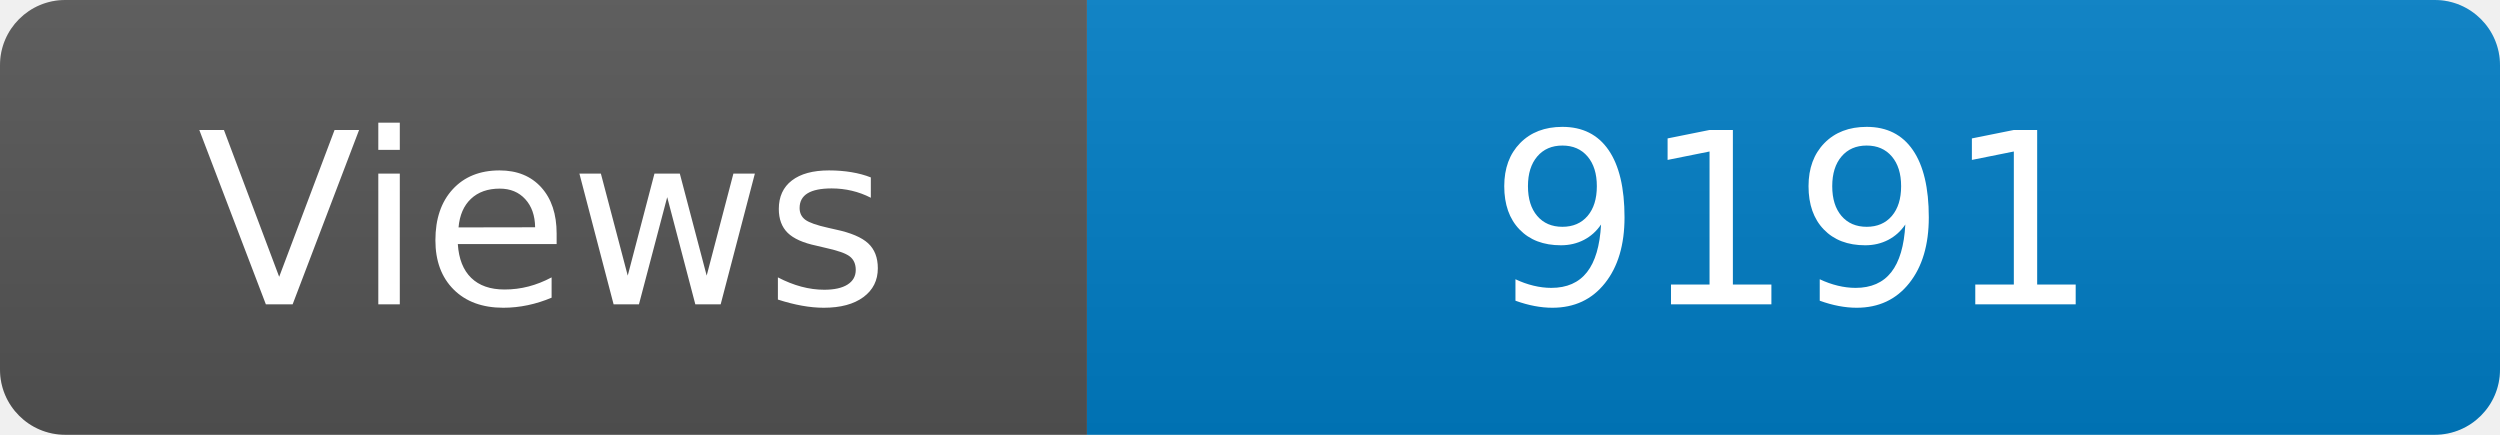
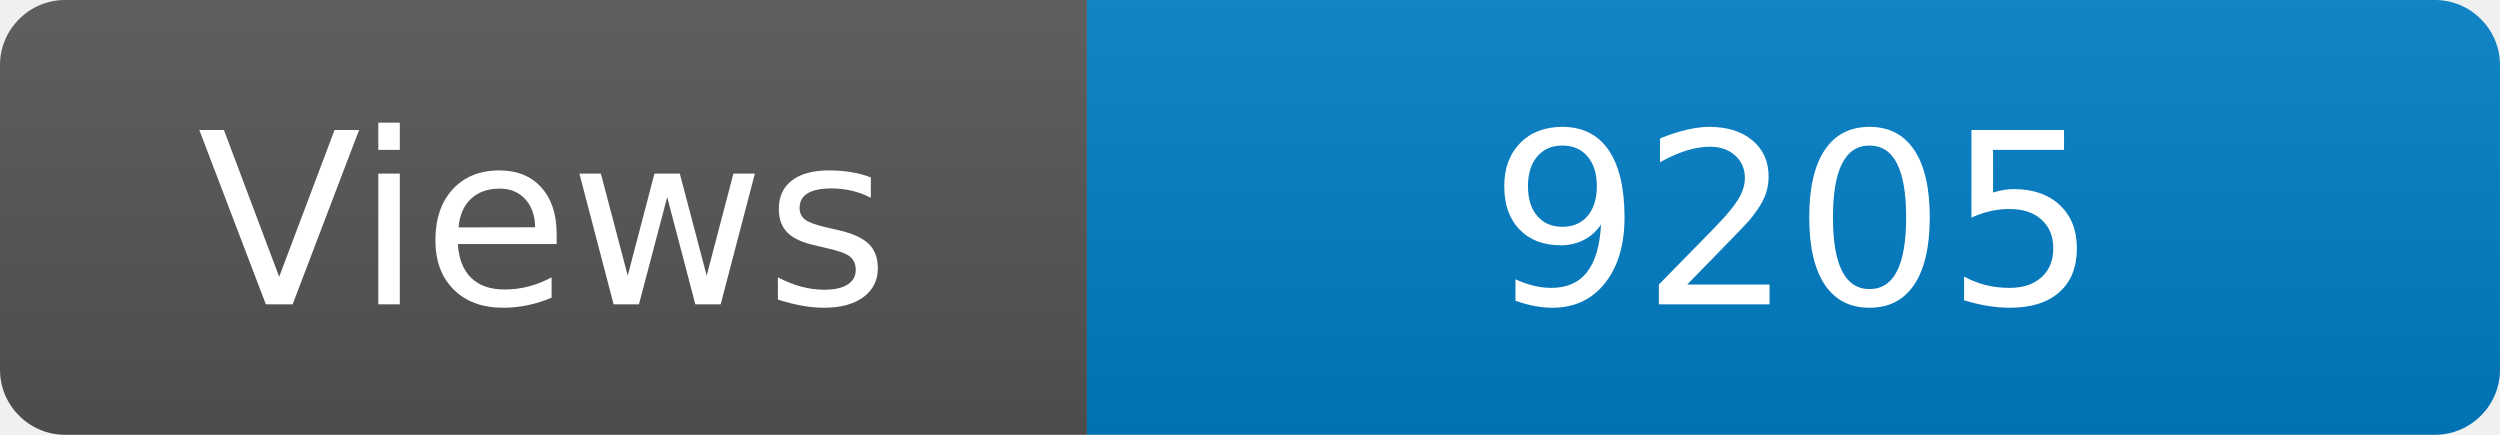
<svg xmlns="http://www.w3.org/2000/svg" width="115" height="20" role="img" aria-label="Maintained?: yes">
  <linearGradient id="s" x2="0" y2="100%">
    <stop offset="0" stop-color="#bbb" stop-opacity=".1" />
    <stop offset="1" stop-opacity=".1" />
  </linearGradient>
  <clipPath id="r">
    <rect width="115" height="20" rx="3" fill="#fff" />
  </clipPath>
  <g clip-path="url(#r)">
    <rect width="50" height="20" fill="#555" />
    <rect x="50" width="160" height="20" fill="#007ec6" />
    <rect width="115" height="20" fill="url(#s)" />
  </g>
  <g fill="#fff" text-anchor="middle" font-family="Verdana,Geneva,DejaVu Sans,sans-serif" font-size="110">
    <text x="250" y="140" transform="scale(.1)" fill="#fff">Views</text>
-     <text x="825" y="140" transform="scale(.1)" fill="#fff">9191</text>
+     <text x="825" y="140" transform="scale(.1)" fill="#fff">9205</text>
  </g>
</svg>
